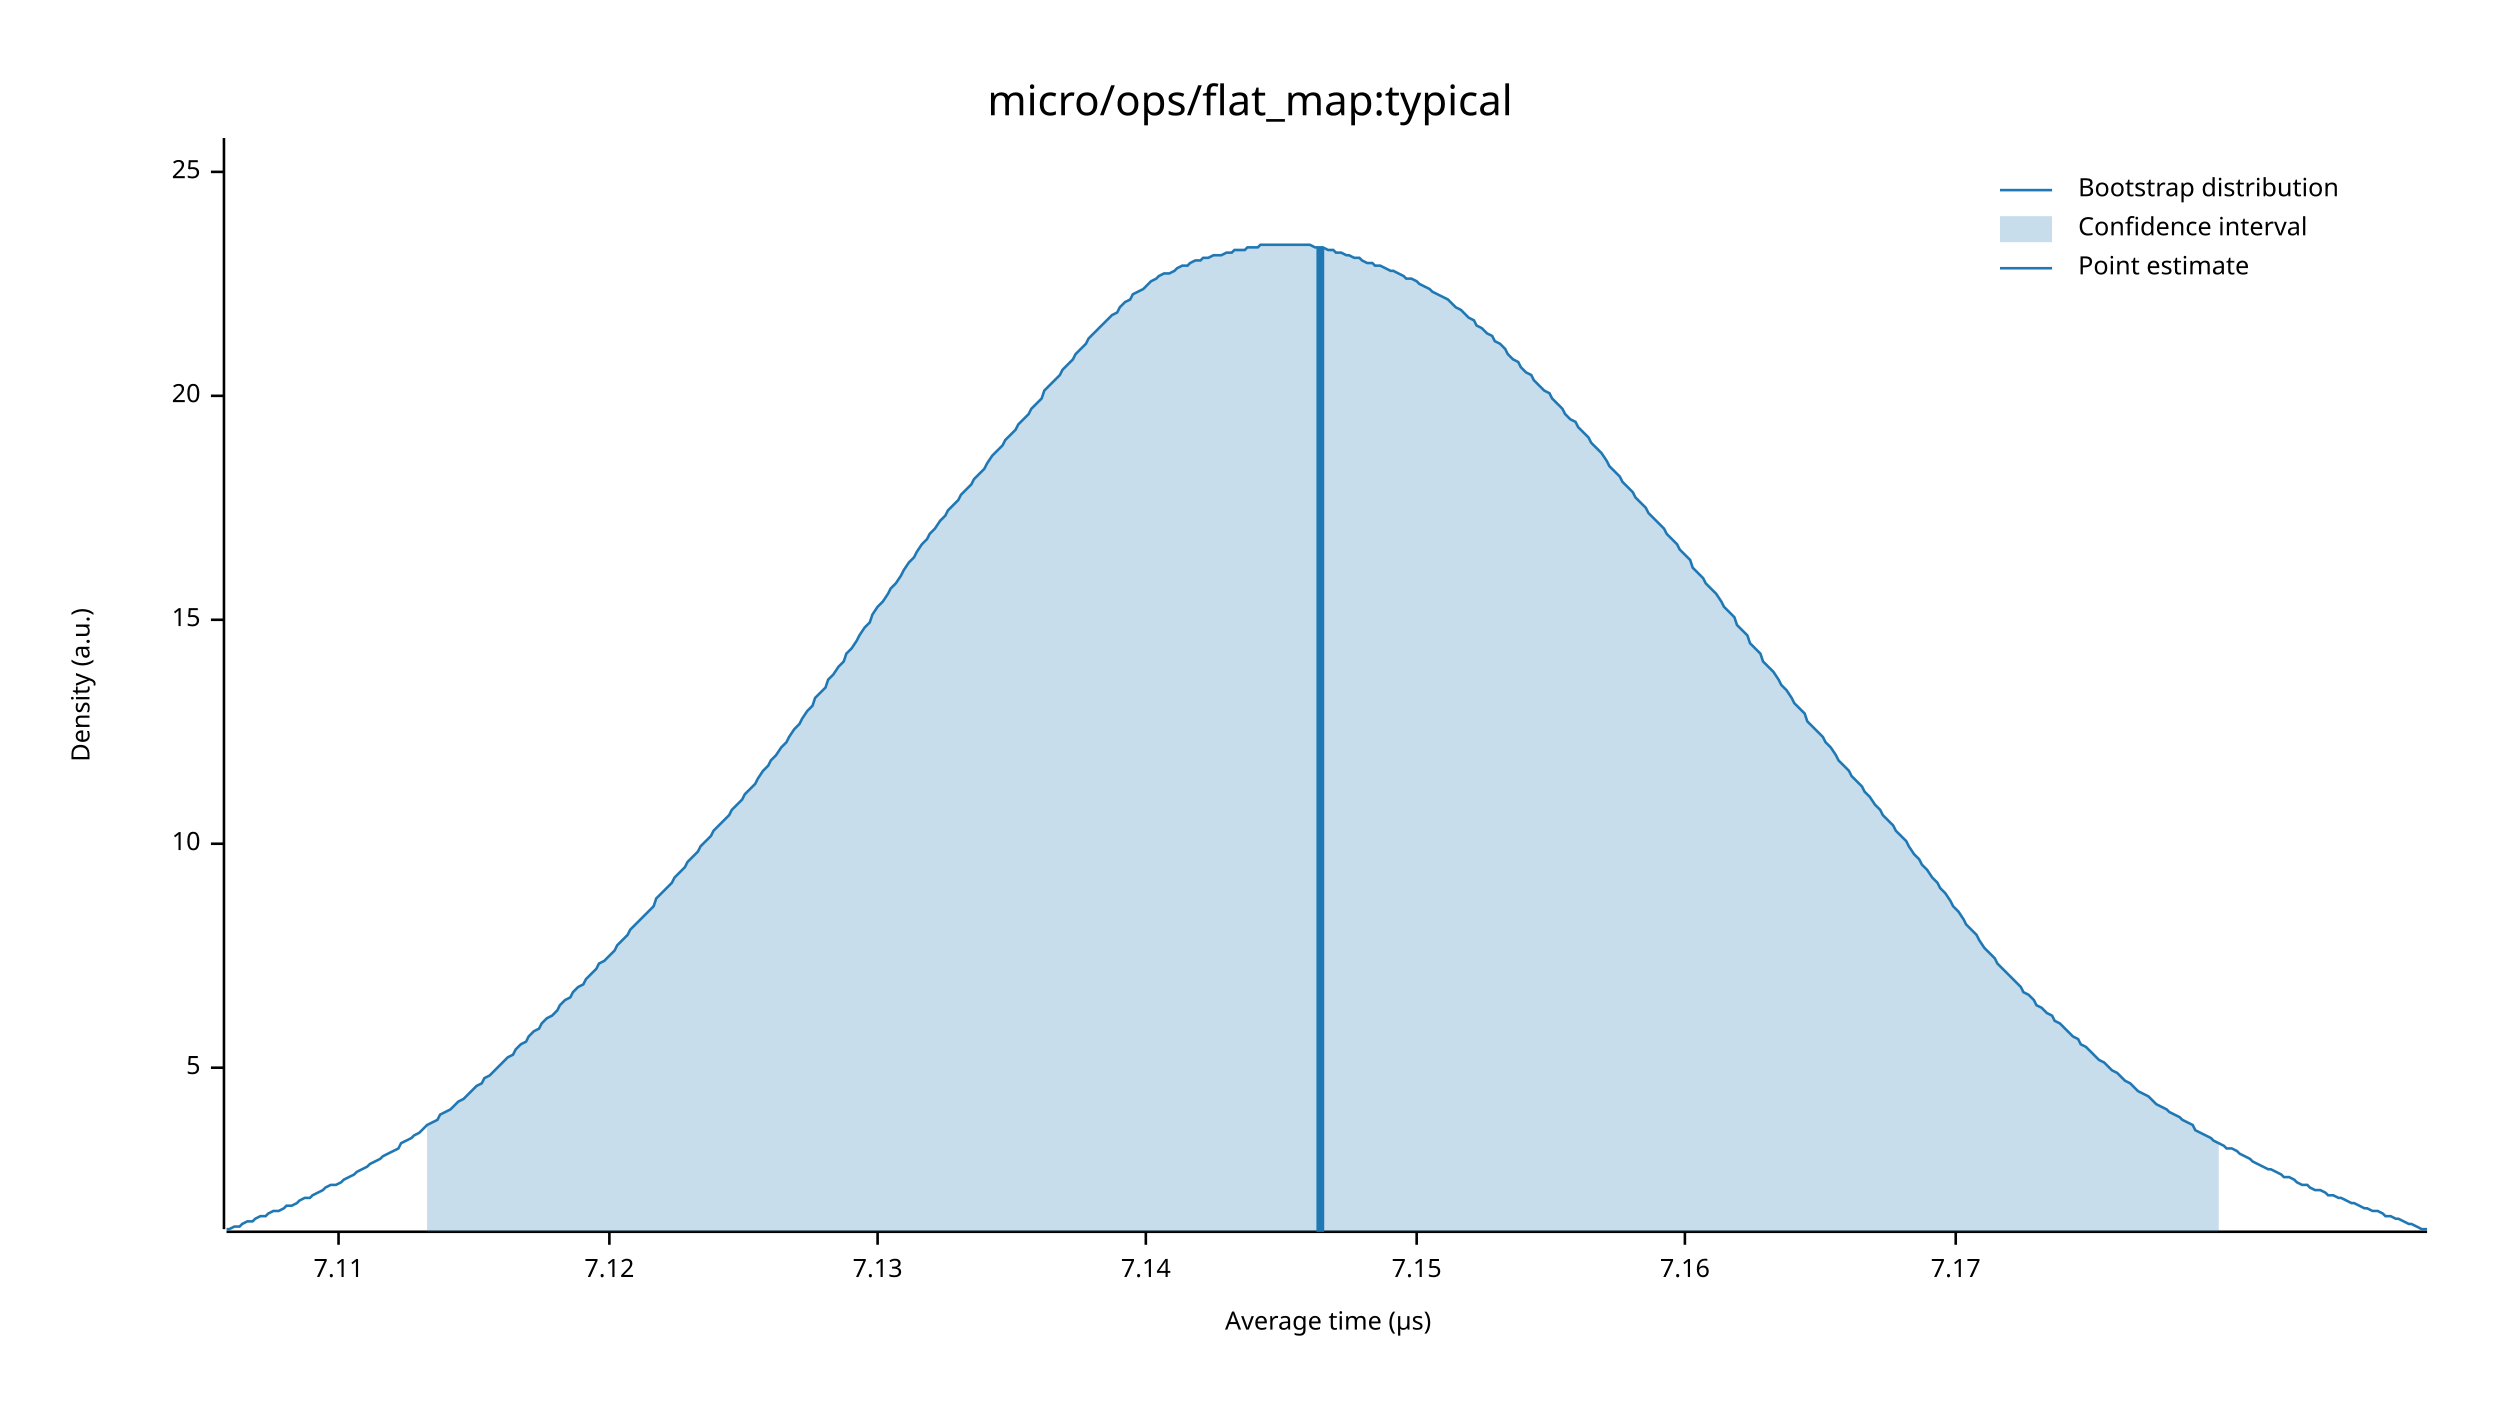
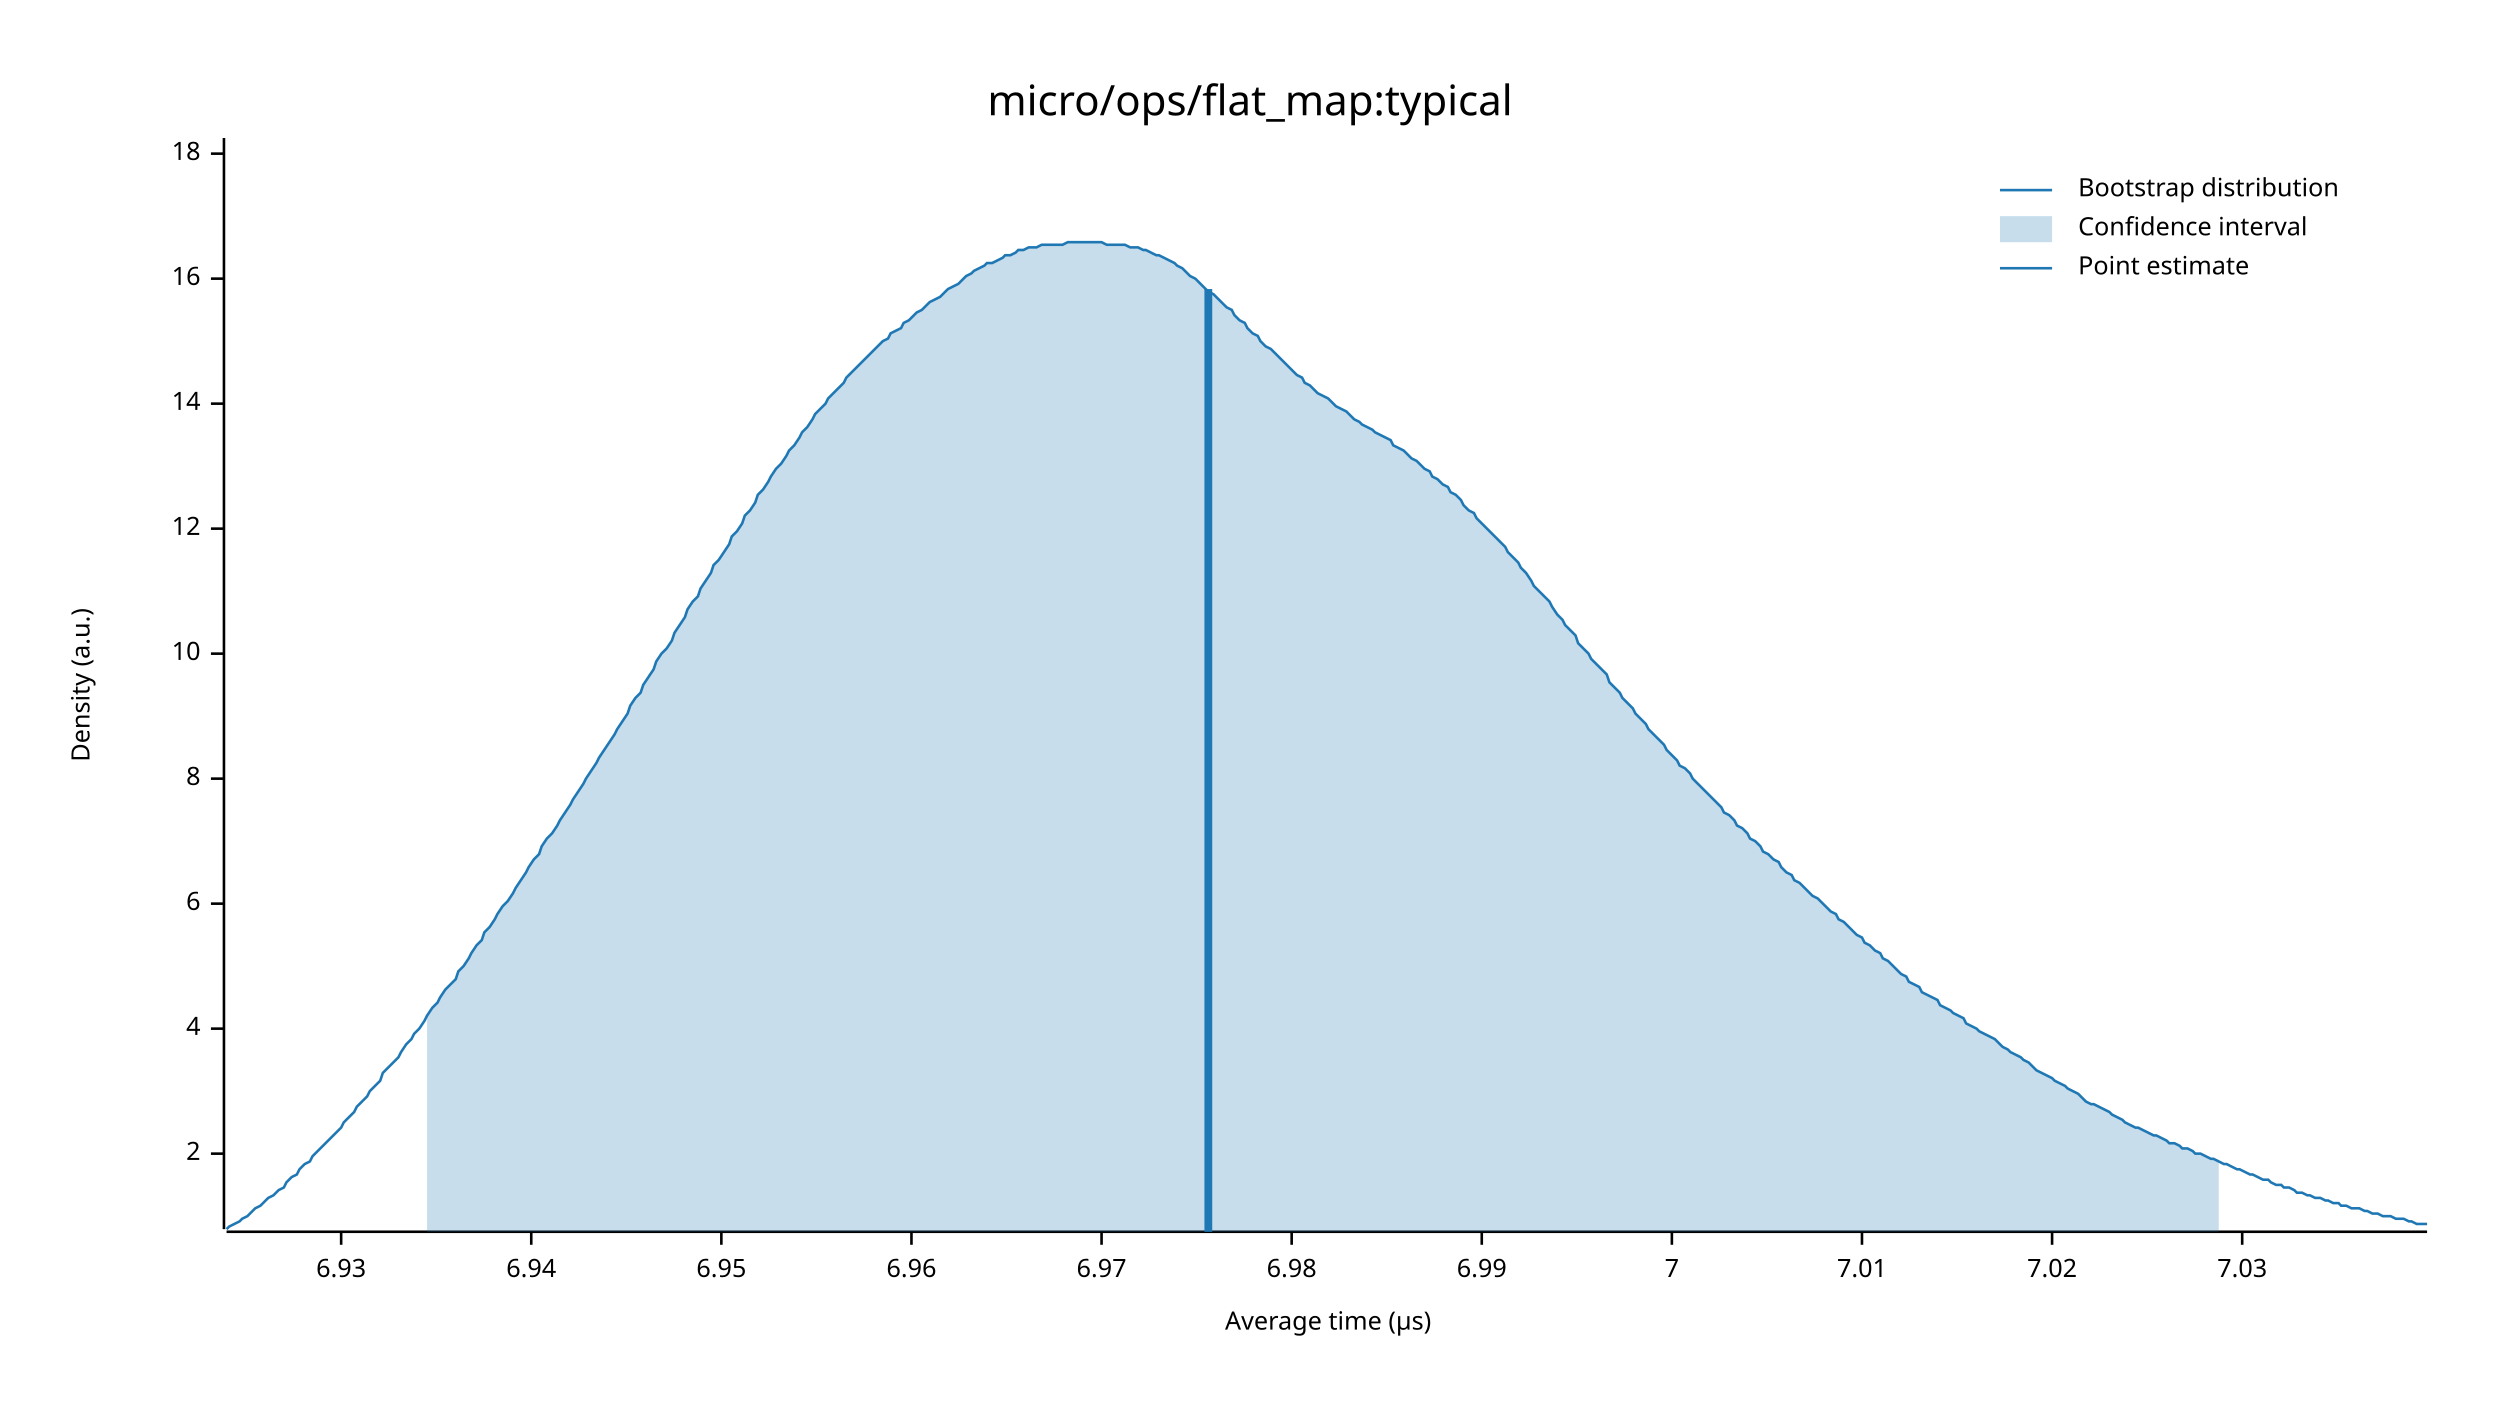
<svg xmlns="http://www.w3.org/2000/svg" width="960" height="540" viewBox="0 0 960 540">
  <text x="480" y="32" dy="0.76em" text-anchor="middle" font-family="sans-serif" font-size="16.129" opacity="1" fill="#000000">
micro/ops/flat_map:typical
</text>
  <text x="27" y="263" dy="0.76em" text-anchor="middle" font-family="sans-serif" font-size="9.677" opacity="1" fill="#000000" transform="rotate(270, 27, 263)">
Density (a.u.)
</text>
  <text x="510" y="513" dy="-0.5ex" text-anchor="middle" font-family="sans-serif" font-size="9.677" opacity="1" fill="#000000">
Average time (µs)
</text>
  <polyline fill="none" opacity="1" stroke="#000000" stroke-width="1" points="86,53 86,472 " />
-   <text x="77" y="410" dy="0.5ex" text-anchor="end" font-family="sans-serif" font-size="9.677" opacity="1" fill="#000000">
- 5
+   <text x="77" y="443" dy="0.5ex" text-anchor="end" font-family="sans-serif" font-size="9.677" opacity="1" fill="#000000">
+ 2
</text>
-   <polyline fill="none" opacity="1" stroke="#000000" stroke-width="1" points="81,410 86,410 " />
-   <text x="77" y="324" dy="0.5ex" text-anchor="end" font-family="sans-serif" font-size="9.677" opacity="1" fill="#000000">
+   <polyline fill="none" opacity="1" stroke="#000000" stroke-width="1" points="81,443 86,443 " />
+   <text x="77" y="395" dy="0.5ex" text-anchor="end" font-family="sans-serif" font-size="9.677" opacity="1" fill="#000000">
+ 4
+ </text>
+   <polyline fill="none" opacity="1" stroke="#000000" stroke-width="1" points="81,395 86,395 " />
+   <text x="77" y="347" dy="0.5ex" text-anchor="end" font-family="sans-serif" font-size="9.677" opacity="1" fill="#000000">
+ 6
+ </text>
+   <polyline fill="none" opacity="1" stroke="#000000" stroke-width="1" points="81,347 86,347 " />
+   <text x="77" y="299" dy="0.5ex" text-anchor="end" font-family="sans-serif" font-size="9.677" opacity="1" fill="#000000">
+ 8
+ </text>
+   <polyline fill="none" opacity="1" stroke="#000000" stroke-width="1" points="81,299 86,299 " />
+   <text x="77" y="251" dy="0.5ex" text-anchor="end" font-family="sans-serif" font-size="9.677" opacity="1" fill="#000000">
10
</text>
-   <polyline fill="none" opacity="1" stroke="#000000" stroke-width="1" points="81,324 86,324 " />
-   <text x="77" y="238" dy="0.5ex" text-anchor="end" font-family="sans-serif" font-size="9.677" opacity="1" fill="#000000">
- 15
+   <polyline fill="none" opacity="1" stroke="#000000" stroke-width="1" points="81,251 86,251 " />
+   <text x="77" y="203" dy="0.5ex" text-anchor="end" font-family="sans-serif" font-size="9.677" opacity="1" fill="#000000">
+ 12
</text>
-   <polyline fill="none" opacity="1" stroke="#000000" stroke-width="1" points="81,238 86,238 " />
-   <text x="77" y="152" dy="0.5ex" text-anchor="end" font-family="sans-serif" font-size="9.677" opacity="1" fill="#000000">
- 20
+   <polyline fill="none" opacity="1" stroke="#000000" stroke-width="1" points="81,203 86,203 " />
+   <text x="77" y="155" dy="0.5ex" text-anchor="end" font-family="sans-serif" font-size="9.677" opacity="1" fill="#000000">
+ 14
</text>
-   <polyline fill="none" opacity="1" stroke="#000000" stroke-width="1" points="81,152 86,152 " />
-   <text x="77" y="66" dy="0.5ex" text-anchor="end" font-family="sans-serif" font-size="9.677" opacity="1" fill="#000000">
- 25
+   <polyline fill="none" opacity="1" stroke="#000000" stroke-width="1" points="81,155 86,155 " />
+   <text x="77" y="107" dy="0.5ex" text-anchor="end" font-family="sans-serif" font-size="9.677" opacity="1" fill="#000000">
+ 16
</text>
-   <polyline fill="none" opacity="1" stroke="#000000" stroke-width="1" points="81,66 86,66 " />
+   <polyline fill="none" opacity="1" stroke="#000000" stroke-width="1" points="81,107 86,107 " />
+   <text x="77" y="59" dy="0.5ex" text-anchor="end" font-family="sans-serif" font-size="9.677" opacity="1" fill="#000000">
+ 18
+ </text>
+   <polyline fill="none" opacity="1" stroke="#000000" stroke-width="1" points="81,59 86,59 " />
  <polyline fill="none" opacity="1" stroke="#000000" stroke-width="1" points="87,473 932,473 " />
-   <text x="130" y="483" dy="0.76em" text-anchor="middle" font-family="sans-serif" font-size="9.677" opacity="1" fill="#000000">
- 7.11
+   <text x="131" y="483" dy="0.76em" text-anchor="middle" font-family="sans-serif" font-size="9.677" opacity="1" fill="#000000">
+ 6.93
</text>
-   <polyline fill="none" opacity="1" stroke="#000000" stroke-width="1" points="130,473 130,478 " />
-   <text x="234" y="483" dy="0.76em" text-anchor="middle" font-family="sans-serif" font-size="9.677" opacity="1" fill="#000000">
- 7.12
+   <polyline fill="none" opacity="1" stroke="#000000" stroke-width="1" points="131,473 131,478 " />
+   <text x="204" y="483" dy="0.76em" text-anchor="middle" font-family="sans-serif" font-size="9.677" opacity="1" fill="#000000">
+ 6.94
</text>
-   <polyline fill="none" opacity="1" stroke="#000000" stroke-width="1" points="234,473 234,478 " />
-   <text x="337" y="483" dy="0.76em" text-anchor="middle" font-family="sans-serif" font-size="9.677" opacity="1" fill="#000000">
- 7.13
+   <polyline fill="none" opacity="1" stroke="#000000" stroke-width="1" points="204,473 204,478 " />
+   <text x="277" y="483" dy="0.76em" text-anchor="middle" font-family="sans-serif" font-size="9.677" opacity="1" fill="#000000">
+ 6.95
</text>
-   <polyline fill="none" opacity="1" stroke="#000000" stroke-width="1" points="337,473 337,478 " />
-   <text x="440" y="483" dy="0.76em" text-anchor="middle" font-family="sans-serif" font-size="9.677" opacity="1" fill="#000000">
- 7.14
+   <polyline fill="none" opacity="1" stroke="#000000" stroke-width="1" points="277,473 277,478 " />
+   <text x="350" y="483" dy="0.76em" text-anchor="middle" font-family="sans-serif" font-size="9.677" opacity="1" fill="#000000">
+ 6.96
</text>
-   <polyline fill="none" opacity="1" stroke="#000000" stroke-width="1" points="440,473 440,478 " />
-   <text x="544" y="483" dy="0.76em" text-anchor="middle" font-family="sans-serif" font-size="9.677" opacity="1" fill="#000000">
- 7.15
+   <polyline fill="none" opacity="1" stroke="#000000" stroke-width="1" points="350,473 350,478 " />
+   <text x="423" y="483" dy="0.76em" text-anchor="middle" font-family="sans-serif" font-size="9.677" opacity="1" fill="#000000">
+ 6.97
</text>
-   <polyline fill="none" opacity="1" stroke="#000000" stroke-width="1" points="544,473 544,478 " />
-   <text x="647" y="483" dy="0.76em" text-anchor="middle" font-family="sans-serif" font-size="9.677" opacity="1" fill="#000000">
- 7.16
+   <polyline fill="none" opacity="1" stroke="#000000" stroke-width="1" points="423,473 423,478 " />
+   <text x="496" y="483" dy="0.76em" text-anchor="middle" font-family="sans-serif" font-size="9.677" opacity="1" fill="#000000">
+ 6.98
</text>
-   <polyline fill="none" opacity="1" stroke="#000000" stroke-width="1" points="647,473 647,478 " />
-   <text x="751" y="483" dy="0.76em" text-anchor="middle" font-family="sans-serif" font-size="9.677" opacity="1" fill="#000000">
- 7.17
+   <polyline fill="none" opacity="1" stroke="#000000" stroke-width="1" points="496,473 496,478 " />
+   <text x="569" y="483" dy="0.76em" text-anchor="middle" font-family="sans-serif" font-size="9.677" opacity="1" fill="#000000">
+ 6.99
</text>
-   <polyline fill="none" opacity="1" stroke="#000000" stroke-width="1" points="751,473 751,478 " />
-   <polyline fill="none" opacity="1" stroke="#1F78B4" stroke-width="1" points="87,472 88,472 90,471 92,471 93,470 95,469 97,469 98,468 100,467 102,467 103,466 105,465 107,465 109,464 110,463 112,463 114,462 115,461 117,460 119,460 120,459 122,458 124,457 125,456 127,455 129,455 131,454 132,453 134,452 136,451 137,450 139,449 141,448 142,447 144,446 146,445 147,444 149,443 151,442 153,441 154,439 156,438 158,437 159,436 161,435 163,433 164,432 166,431 168,430 169,428 171,427 173,426 175,424 176,423 178,422 180,420 181,419 183,417 185,416 186,414 188,413 190,411 191,410 193,408 195,406 197,405 198,403 200,401 202,400 203,398 205,396 207,395 208,393 210,391 212,390 214,388 215,386 217,384 219,383 220,381 222,379 224,378 225,376 227,374 229,372 230,370 232,369 234,367 236,365 237,363 239,361 241,359 242,357 244,355 246,353 247,352 249,350 251,348 252,345 254,343 256,341 258,339 259,337 261,335 263,333 264,331 266,329 268,327 269,325 271,323 273,321 274,319 276,317 278,315 280,313 281,311 283,309 285,307 286,305 288,303 290,301 291,299 293,296 295,294 296,292 298,290 300,287 302,285 303,283 305,280 307,278 308,276 310,273 312,271 313,268 315,266 317,264 318,261 320,259 322,256 324,254 325,251 327,249 329,246 330,244 332,241 334,239 335,236 337,233 339,231 341,228 342,226 344,224 346,221 347,219 349,216 351,214 352,212 354,209 356,207 357,205 359,203 361,200 363,198 364,196 366,194 368,192 369,190 371,188 373,186 374,184 376,182 378,180 379,178 381,175 383,173 385,171 386,169 388,167 390,165 391,163 393,161 395,159 396,157 398,155 400,153 401,150 403,148 405,146 407,144 408,142 410,140 412,138 413,136 415,134 417,132 418,130 420,128 422,126 423,125 425,123 427,121 429,120 430,118 432,116 434,115 435,113 437,112 439,111 440,110 442,108 444,107 445,106 447,105 449,105 451,104 452,103 454,102 456,102 457,101 459,100 461,100 462,99 464,99 466,98 468,98 469,98 471,97 473,97 474,96 476,96 478,96 479,95 481,95 483,95 484,94 486,94 488,94 490,94 491,94 493,94 495,94 496,94 498,94 500,94 501,94 503,94 505,95 506,95 508,95 510,96 512,96 513,97 515,97 517,98 518,98 520,99 522,99 523,100 525,101 527,101 528,102 530,102 532,103 534,104 535,104 537,105 539,106 540,107 542,107 544,108 545,109 547,110 549,111 550,112 552,113 554,114 556,115 557,116 559,118 561,119 562,120 564,122 566,123 567,125 569,126 571,128 573,129 574,131 576,132 578,134 579,136 581,138 583,139 584,141 586,143 588,144 589,146 591,148 593,150 595,151 596,153 598,155 600,157 601,159 603,161 605,162 606,164 608,166 610,168 611,170 613,172 615,174 617,177 618,179 620,181 622,183 623,185 625,187 627,189 628,191 630,193 632,195 633,197 635,199 637,201 639,203 640,205 642,207 644,209 645,211 647,213 649,215 650,218 652,220 654,222 655,224 657,226 659,228 661,231 662,233 664,235 666,237 667,240 669,242 671,244 672,247 674,249 676,251 677,254 679,256 681,258 683,261 684,263 686,265 688,268 689,270 691,272 693,274 694,277 696,279 698,281 700,283 701,285 703,287 705,290 706,292 708,294 710,296 711,298 713,300 715,302 716,304 718,306 720,309 722,311 723,313 725,315 727,317 728,319 730,321 732,323 733,325 735,328 737,330 738,332 740,334 742,337 744,339 745,341 747,343 749,346 750,348 752,350 754,353 755,355 757,357 759,359 760,361 762,364 764,366 766,368 767,370 769,372 771,374 772,375 774,377 776,379 777,381 779,382 781,384 782,386 784,387 786,389 788,390 789,392 791,393 793,395 794,396 796,398 798,399 799,401 801,402 803,404 804,405 806,407 808,408 810,410 811,411 813,412 815,414 816,415 818,416 820,418 821,419 823,420 825,421 827,423 828,424 830,425 832,426 833,427 835,428 837,429 838,430 840,431 842,432 843,434 845,435 847,436 849,437 850,438 852,439 854,440 855,441 857,441 859,442 860,443 862,444 864,445 865,446 867,447 869,448 871,449 872,449 874,450 876,451 877,452 879,452 881,453 882,454 884,455 886,455 887,456 889,457 891,457 893,458 894,459 896,459 898,460 899,460 901,461 903,462 904,462 906,463 908,464 909,464 911,465 913,465 915,466 916,467 918,467 920,468 921,468 923,469 925,470 926,470 928,471 930,472 932,472 " />
-   <polygon opacity="0.25" fill="#1F78B4" points="164,432 166,431 168,430 169,428 171,427 173,426 175,424 176,423 178,422 180,420 181,419 183,417 185,416 186,414 188,413 190,411 191,410 193,408 195,406 197,405 198,403 200,401 202,400 203,398 205,396 207,395 208,393 210,391 212,390 214,388 215,386 217,384 219,383 220,381 222,379 224,378 225,376 227,374 229,372 230,370 232,369 234,367 236,365 237,363 239,361 241,359 242,357 244,355 246,353 247,352 249,350 251,348 252,345 254,343 256,341 258,339 259,337 261,335 263,333 264,331 266,329 268,327 269,325 271,323 273,321 274,319 276,317 278,315 280,313 281,311 283,309 285,307 286,305 288,303 290,301 291,299 293,296 295,294 296,292 298,290 300,287 302,285 303,283 305,280 307,278 308,276 310,273 312,271 313,268 315,266 317,264 318,261 320,259 322,256 324,254 325,251 327,249 329,246 330,244 332,241 334,239 335,236 337,233 339,231 341,228 342,226 344,224 346,221 347,219 349,216 351,214 352,212 354,209 356,207 357,205 359,203 361,200 363,198 364,196 366,194 368,192 369,190 371,188 373,186 374,184 376,182 378,180 379,178 381,175 383,173 385,171 386,169 388,167 390,165 391,163 393,161 395,159 396,157 398,155 400,153 401,150 403,148 405,146 407,144 408,142 410,140 412,138 413,136 415,134 417,132 418,130 420,128 422,126 423,125 425,123 427,121 429,120 430,118 432,116 434,115 435,113 437,112 439,111 440,110 442,108 444,107 445,106 447,105 449,105 451,104 452,103 454,102 456,102 457,101 459,100 461,100 462,99 464,99 466,98 468,98 469,98 471,97 473,97 474,96 476,96 478,96 479,95 481,95 483,95 484,94 486,94 488,94 490,94 491,94 493,94 495,94 496,94 498,94 500,94 501,94 503,94 505,95 506,95 508,95 510,96 512,96 513,97 515,97 517,98 518,98 520,99 522,99 523,100 525,101 527,101 528,102 530,102 532,103 534,104 535,104 537,105 539,106 540,107 542,107 544,108 545,109 547,110 549,111 550,112 552,113 554,114 556,115 557,116 559,118 561,119 562,120 564,122 566,123 567,125 569,126 571,128 573,129 574,131 576,132 578,134 579,136 581,138 583,139 584,141 586,143 588,144 589,146 591,148 593,150 595,151 596,153 598,155 600,157 601,159 603,161 605,162 606,164 608,166 610,168 611,170 613,172 615,174 617,177 618,179 620,181 622,183 623,185 625,187 627,189 628,191 630,193 632,195 633,197 635,199 637,201 639,203 640,205 642,207 644,209 645,211 647,213 649,215 650,218 652,220 654,222 655,224 657,226 659,228 661,231 662,233 664,235 666,237 667,240 669,242 671,244 672,247 674,249 676,251 677,254 679,256 681,258 683,261 684,263 686,265 688,268 689,270 691,272 693,274 694,277 696,279 698,281 700,283 701,285 703,287 705,290 706,292 708,294 710,296 711,298 713,300 715,302 716,304 718,306 720,309 722,311 723,313 725,315 727,317 728,319 730,321 732,323 733,325 735,328 737,330 738,332 740,334 742,337 744,339 745,341 747,343 749,346 750,348 752,350 754,353 755,355 757,357 759,359 760,361 762,364 764,366 766,368 767,370 769,372 771,374 772,375 774,377 776,379 777,381 779,382 781,384 782,386 784,387 786,389 788,390 789,392 791,393 793,395 794,396 796,398 798,399 799,401 801,402 803,404 804,405 806,407 808,408 810,410 811,411 813,412 815,414 816,415 818,416 820,418 821,419 823,420 825,421 827,423 828,424 830,425 832,426 833,427 835,428 837,429 838,430 840,431 842,432 843,434 845,435 847,436 849,437 850,438 852,439 852,473 164,473 " />
-   <polyline fill="none" opacity="1" stroke="#1F78B4" stroke-width="3" points="507,473 507,95 " />
+   <polyline fill="none" opacity="1" stroke="#000000" stroke-width="1" points="569,473 569,478 " />
+   <text x="642" y="483" dy="0.76em" text-anchor="middle" font-family="sans-serif" font-size="9.677" opacity="1" fill="#000000">
+ 7
+ </text>
+   <polyline fill="none" opacity="1" stroke="#000000" stroke-width="1" points="642,473 642,478 " />
+   <text x="715" y="483" dy="0.76em" text-anchor="middle" font-family="sans-serif" font-size="9.677" opacity="1" fill="#000000">
+ 7.01
+ </text>
+   <polyline fill="none" opacity="1" stroke="#000000" stroke-width="1" points="715,473 715,478 " />
+   <text x="788" y="483" dy="0.76em" text-anchor="middle" font-family="sans-serif" font-size="9.677" opacity="1" fill="#000000">
+ 7.02
+ </text>
+   <polyline fill="none" opacity="1" stroke="#000000" stroke-width="1" points="788,473 788,478 " />
+   <text x="861" y="483" dy="0.76em" text-anchor="middle" font-family="sans-serif" font-size="9.677" opacity="1" fill="#000000">
+ 7.03
+ </text>
+   <polyline fill="none" opacity="1" stroke="#000000" stroke-width="1" points="861,473 861,478 " />
+   <polyline fill="none" opacity="1" stroke="#1F78B4" stroke-width="1" points="87,472 88,471 90,470 92,469 93,468 95,467 97,465 98,464 100,463 102,461 103,460 105,459 107,457 109,456 110,454 112,452 114,451 115,449 117,447 119,446 120,444 122,442 124,440 125,439 127,437 129,435 131,433 132,431 134,429 136,427 137,425 139,423 141,421 142,419 144,417 146,415 147,412 149,410 151,408 153,406 154,404 156,401 158,399 159,397 161,395 163,392 164,390 166,387 168,385 169,383 171,380 173,378 175,376 176,373 178,371 180,368 181,366 183,363 185,361 186,358 188,356 190,353 191,351 193,348 195,346 197,343 198,341 200,338 202,335 203,333 205,330 207,328 208,325 210,322 212,320 214,317 215,315 217,312 219,309 220,307 222,304 224,301 225,299 227,296 229,293 230,291 232,288 234,285 236,282 237,280 239,277 241,274 242,271 244,268 246,266 247,263 249,260 251,257 252,254 254,251 256,249 258,246 259,243 261,240 263,237 264,234 266,231 268,229 269,226 271,223 273,220 274,217 276,215 278,212 280,209 281,206 283,204 285,201 286,198 288,196 290,193 291,190 293,188 295,185 296,183 298,180 300,178 302,175 303,173 305,171 307,168 308,166 310,164 312,161 313,159 315,157 317,155 318,153 320,151 322,149 324,147 325,145 327,143 329,141 330,140 332,138 334,136 335,135 337,133 339,131 341,130 342,128 344,127 346,126 347,124 349,123 351,121 352,120 354,119 356,117 357,116 359,115 361,114 363,112 364,111 366,110 368,109 369,108 371,106 373,105 374,104 376,103 378,102 379,101 381,101 383,100 385,99 386,98 388,98 390,97 391,96 393,96 395,95 396,95 398,95 400,94 401,94 403,94 405,94 407,94 408,94 410,93 412,93 413,93 415,93 417,93 418,93 420,93 422,93 423,93 425,94 427,94 429,94 430,94 432,94 434,95 435,95 437,95 439,96 440,96 442,97 444,98 445,98 447,99 449,100 451,101 452,102 454,103 456,105 457,106 459,107 461,109 462,110 464,112 466,113 468,115 469,116 471,118 473,119 474,121 476,123 478,124 479,126 481,128 483,129 484,131 486,133 488,134 490,136 491,137 493,139 495,141 496,142 498,144 500,145 501,147 503,148 505,150 506,151 508,152 510,153 512,155 513,156 515,157 517,158 518,159 520,161 522,162 523,163 525,164 527,165 528,166 530,167 532,168 534,169 535,171 537,172 539,173 540,174 542,176 544,177 545,178 547,180 549,181 550,183 552,184 554,186 556,187 557,189 559,190 561,192 562,194 564,196 566,197 567,199 569,201 571,203 573,205 574,206 576,208 578,210 579,212 581,214 583,216 584,218 586,220 588,223 589,225 591,227 593,229 595,231 596,233 598,236 600,238 601,240 603,242 605,244 606,247 608,249 610,251 611,253 613,255 615,257 617,259 618,262 620,264 622,266 623,268 625,270 627,272 628,274 630,276 632,278 633,280 635,282 637,284 639,286 640,288 642,290 644,292 645,294 647,295 649,297 650,299 652,301 654,303 655,304 657,306 659,308 661,310 662,312 664,313 666,315 667,317 669,318 671,320 672,322 674,323 676,325 677,327 679,328 681,330 683,331 684,333 686,335 688,336 689,338 691,339 693,341 694,342 696,344 698,345 700,347 701,348 703,350 705,351 706,353 708,354 710,356 711,357 713,359 715,360 716,362 718,363 720,365 722,366 723,368 725,369 727,371 728,372 730,374 732,375 733,377 735,378 737,379 738,381 740,382 742,383 744,384 745,386 747,387 749,388 750,389 752,390 754,391 755,393 757,394 759,395 760,396 762,397 764,398 766,399 767,400 769,402 771,403 772,404 774,405 776,406 777,407 779,408 781,410 782,411 784,412 786,413 788,414 789,415 791,416 793,417 794,418 796,419 798,420 799,421 801,423 803,424 804,424 806,425 808,426 810,427 811,428 813,429 815,430 816,431 818,432 820,433 821,433 823,434 825,435 827,436 828,436 830,437 832,438 833,439 835,439 837,440 838,441 840,441 842,442 843,443 845,443 847,444 849,445 850,445 852,446 854,447 855,447 857,448 859,449 860,449 862,450 864,451 865,451 867,452 869,453 871,453 872,454 874,455 876,455 877,456 879,456 881,457 882,458 884,458 886,459 887,459 889,460 891,460 893,461 894,461 896,462 898,462 899,463 901,463 903,464 904,464 906,464 908,465 909,465 911,466 913,466 915,467 916,467 918,467 920,468 921,468 923,468 925,469 926,469 928,470 930,470 932,470 " />
+   <polygon opacity="0.25" fill="#1F78B4" points="164,390 166,387 168,385 169,383 171,380 173,378 175,376 176,373 178,371 180,368 181,366 183,363 185,361 186,358 188,356 190,353 191,351 193,348 195,346 197,343 198,341 200,338 202,335 203,333 205,330 207,328 208,325 210,322 212,320 214,317 215,315 217,312 219,309 220,307 222,304 224,301 225,299 227,296 229,293 230,291 232,288 234,285 236,282 237,280 239,277 241,274 242,271 244,268 246,266 247,263 249,260 251,257 252,254 254,251 256,249 258,246 259,243 261,240 263,237 264,234 266,231 268,229 269,226 271,223 273,220 274,217 276,215 278,212 280,209 281,206 283,204 285,201 286,198 288,196 290,193 291,190 293,188 295,185 296,183 298,180 300,178 302,175 303,173 305,171 307,168 308,166 310,164 312,161 313,159 315,157 317,155 318,153 320,151 322,149 324,147 325,145 327,143 329,141 330,140 332,138 334,136 335,135 337,133 339,131 341,130 342,128 344,127 346,126 347,124 349,123 351,121 352,120 354,119 356,117 357,116 359,115 361,114 363,112 364,111 366,110 368,109 369,108 371,106 373,105 374,104 376,103 378,102 379,101 381,101 383,100 385,99 386,98 388,98 390,97 391,96 393,96 395,95 396,95 398,95 400,94 401,94 403,94 405,94 407,94 408,94 410,93 412,93 413,93 415,93 417,93 418,93 420,93 422,93 423,93 425,94 427,94 429,94 430,94 432,94 434,95 435,95 437,95 439,96 440,96 442,97 444,98 445,98 447,99 449,100 451,101 452,102 454,103 456,105 457,106 459,107 461,109 462,110 464,112 466,113 468,115 469,116 471,118 473,119 474,121 476,123 478,124 479,126 481,128 483,129 484,131 486,133 488,134 490,136 491,137 493,139 495,141 496,142 498,144 500,145 501,147 503,148 505,150 506,151 508,152 510,153 512,155 513,156 515,157 517,158 518,159 520,161 522,162 523,163 525,164 527,165 528,166 530,167 532,168 534,169 535,171 537,172 539,173 540,174 542,176 544,177 545,178 547,180 549,181 550,183 552,184 554,186 556,187 557,189 559,190 561,192 562,194 564,196 566,197 567,199 569,201 571,203 573,205 574,206 576,208 578,210 579,212 581,214 583,216 584,218 586,220 588,223 589,225 591,227 593,229 595,231 596,233 598,236 600,238 601,240 603,242 605,244 606,247 608,249 610,251 611,253 613,255 615,257 617,259 618,262 620,264 622,266 623,268 625,270 627,272 628,274 630,276 632,278 633,280 635,282 637,284 639,286 640,288 642,290 644,292 645,294 647,295 649,297 650,299 652,301 654,303 655,304 657,306 659,308 661,310 662,312 664,313 666,315 667,317 669,318 671,320 672,322 674,323 676,325 677,327 679,328 681,330 683,331 684,333 686,335 688,336 689,338 691,339 693,341 694,342 696,344 698,345 700,347 701,348 703,350 705,351 706,353 708,354 710,356 711,357 713,359 715,360 716,362 718,363 720,365 722,366 723,368 725,369 727,371 728,372 730,374 732,375 733,377 735,378 737,379 738,381 740,382 742,383 744,384 745,386 747,387 749,388 750,389 752,390 754,391 755,393 757,394 759,395 760,396 762,397 764,398 766,399 767,400 769,402 771,403 772,404 774,405 776,406 777,407 779,408 781,410 782,411 784,412 786,413 788,414 789,415 791,416 793,417 794,418 796,419 798,420 799,421 801,423 803,424 804,424 806,425 808,426 810,427 811,428 813,429 815,430 816,431 818,432 820,433 821,433 823,434 825,435 827,436 828,436 830,437 832,438 833,439 835,439 837,440 838,441 840,441 842,442 843,443 845,443 847,444 849,445 850,445 852,446 852,473 164,473 " />
+   <polyline fill="none" opacity="1" stroke="#1F78B4" stroke-width="3" points="464,473 464,111 " />
  <text x="798" y="68" dy="0.76em" text-anchor="start" font-family="sans-serif" font-size="9.677" opacity="1" fill="#000000">
Bootstrap distribution
</text>
  <text x="798" y="83" dy="0.76em" text-anchor="start" font-family="sans-serif" font-size="9.677" opacity="1" fill="#000000">
Confidence interval
</text>
  <text x="798" y="98" dy="0.76em" text-anchor="start" font-family="sans-serif" font-size="9.677" opacity="1" fill="#000000">
Point estimate
</text>
  <polyline fill="none" opacity="1" stroke="#1F78B4" stroke-width="1" points="768,73 788,73 " />
  <rect x="768" y="83" width="20" height="10" opacity="0.25" fill="#1F78B4" stroke="none" />
  <polyline fill="none" opacity="1" stroke="#1F78B4" stroke-width="1" points="768,103 788,103 " />
</svg>
